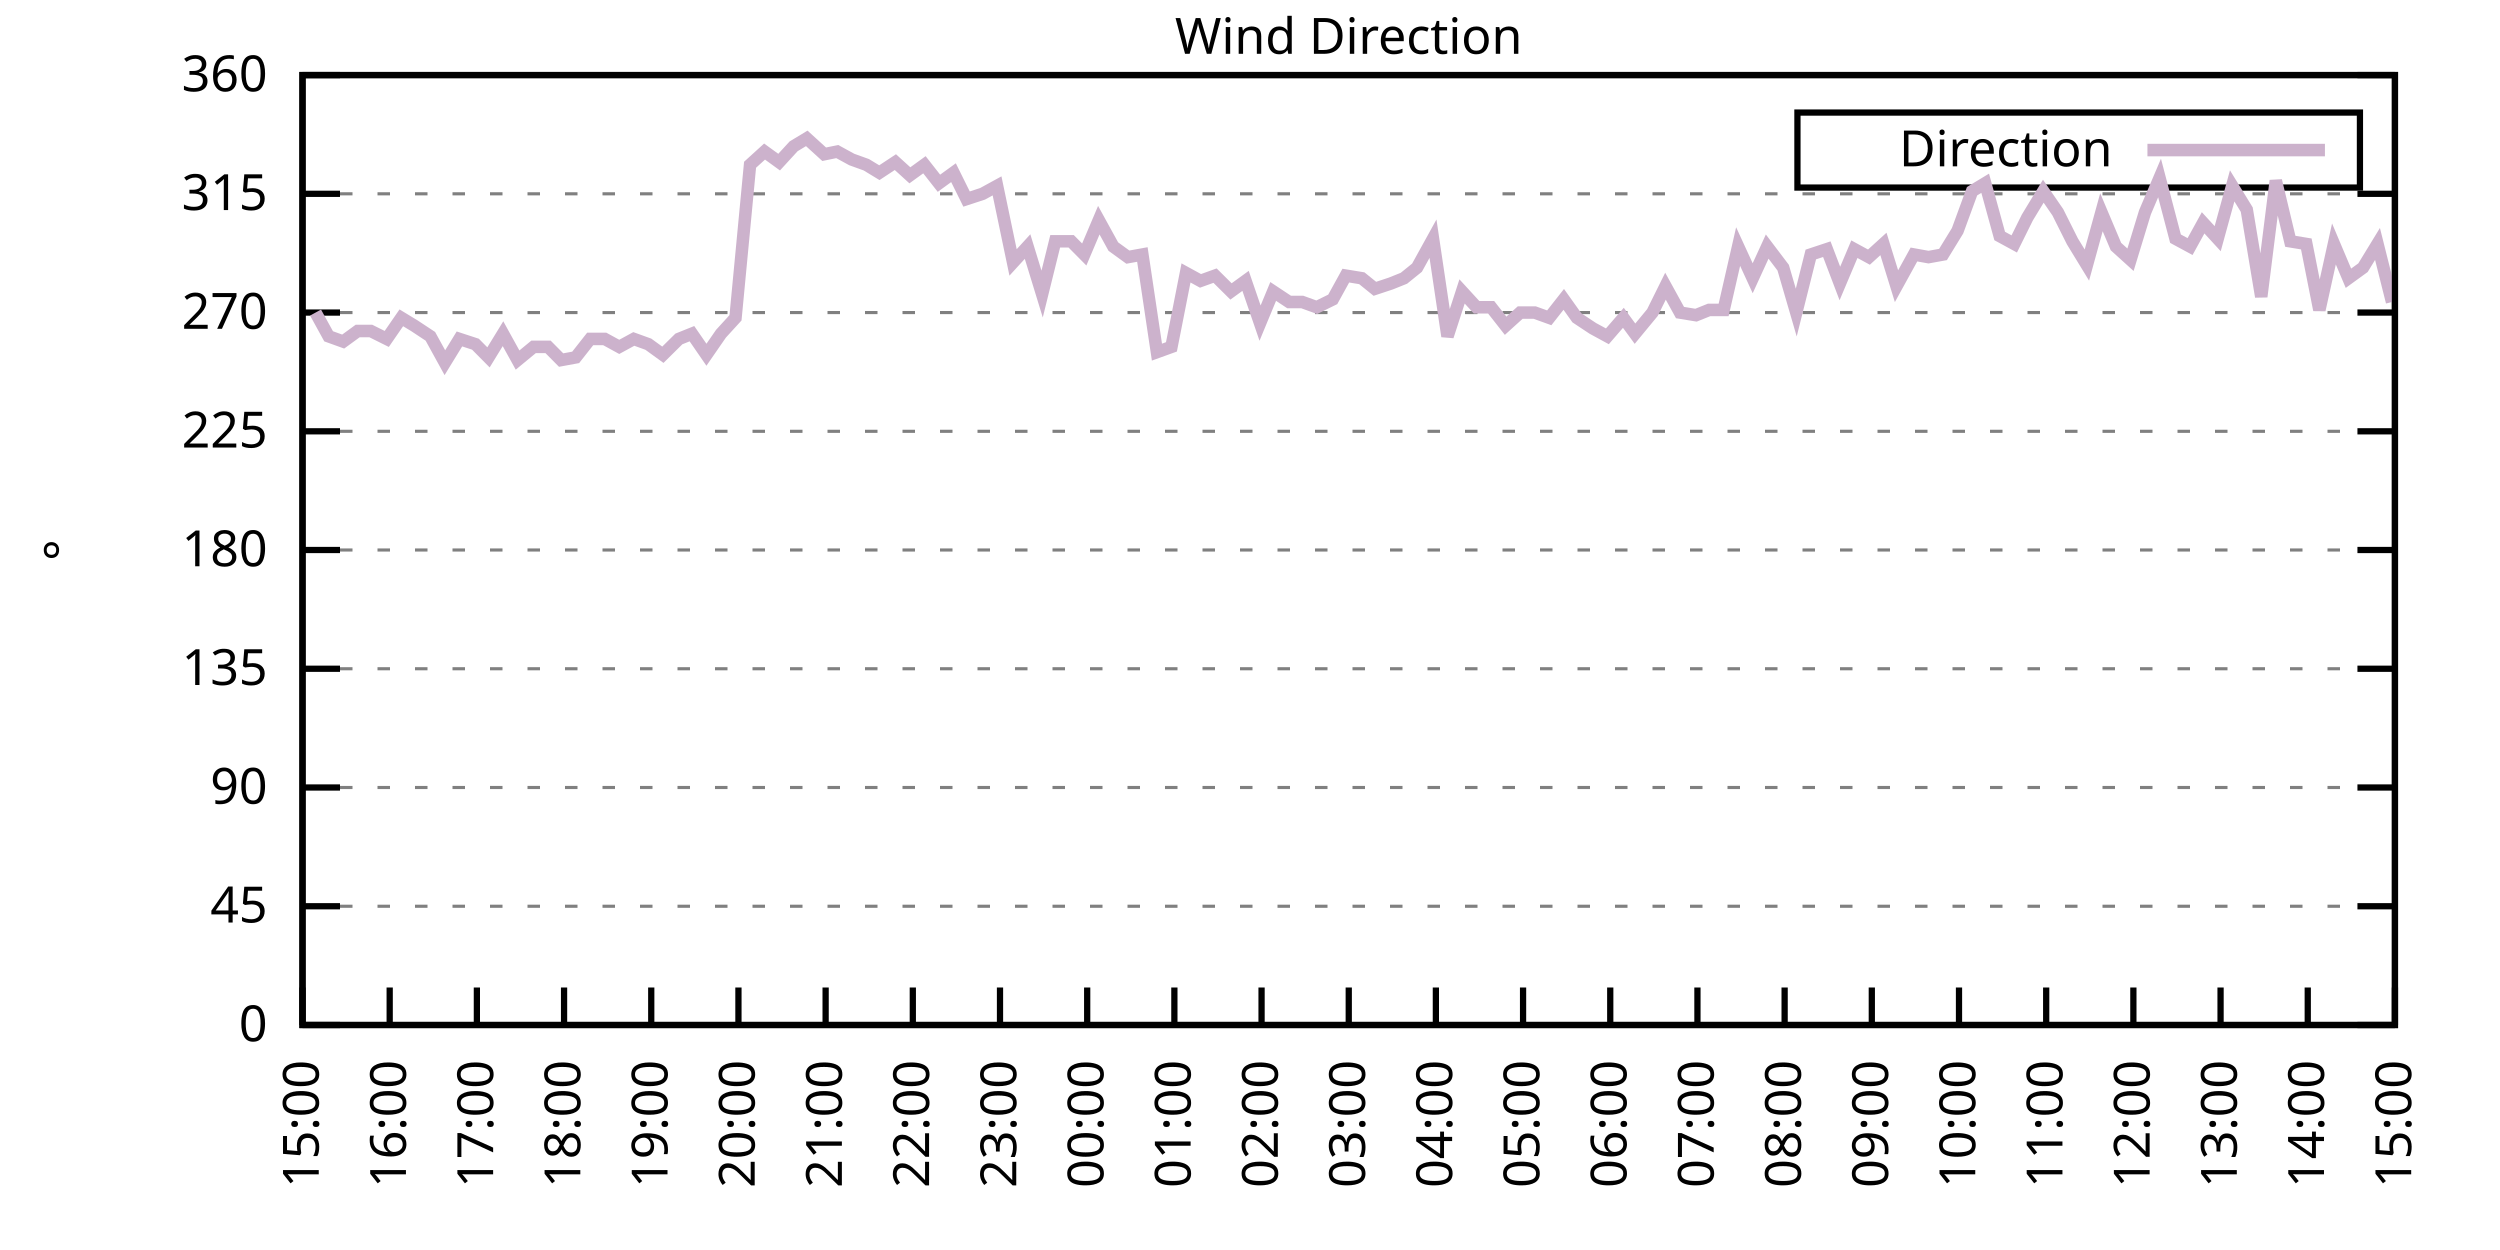
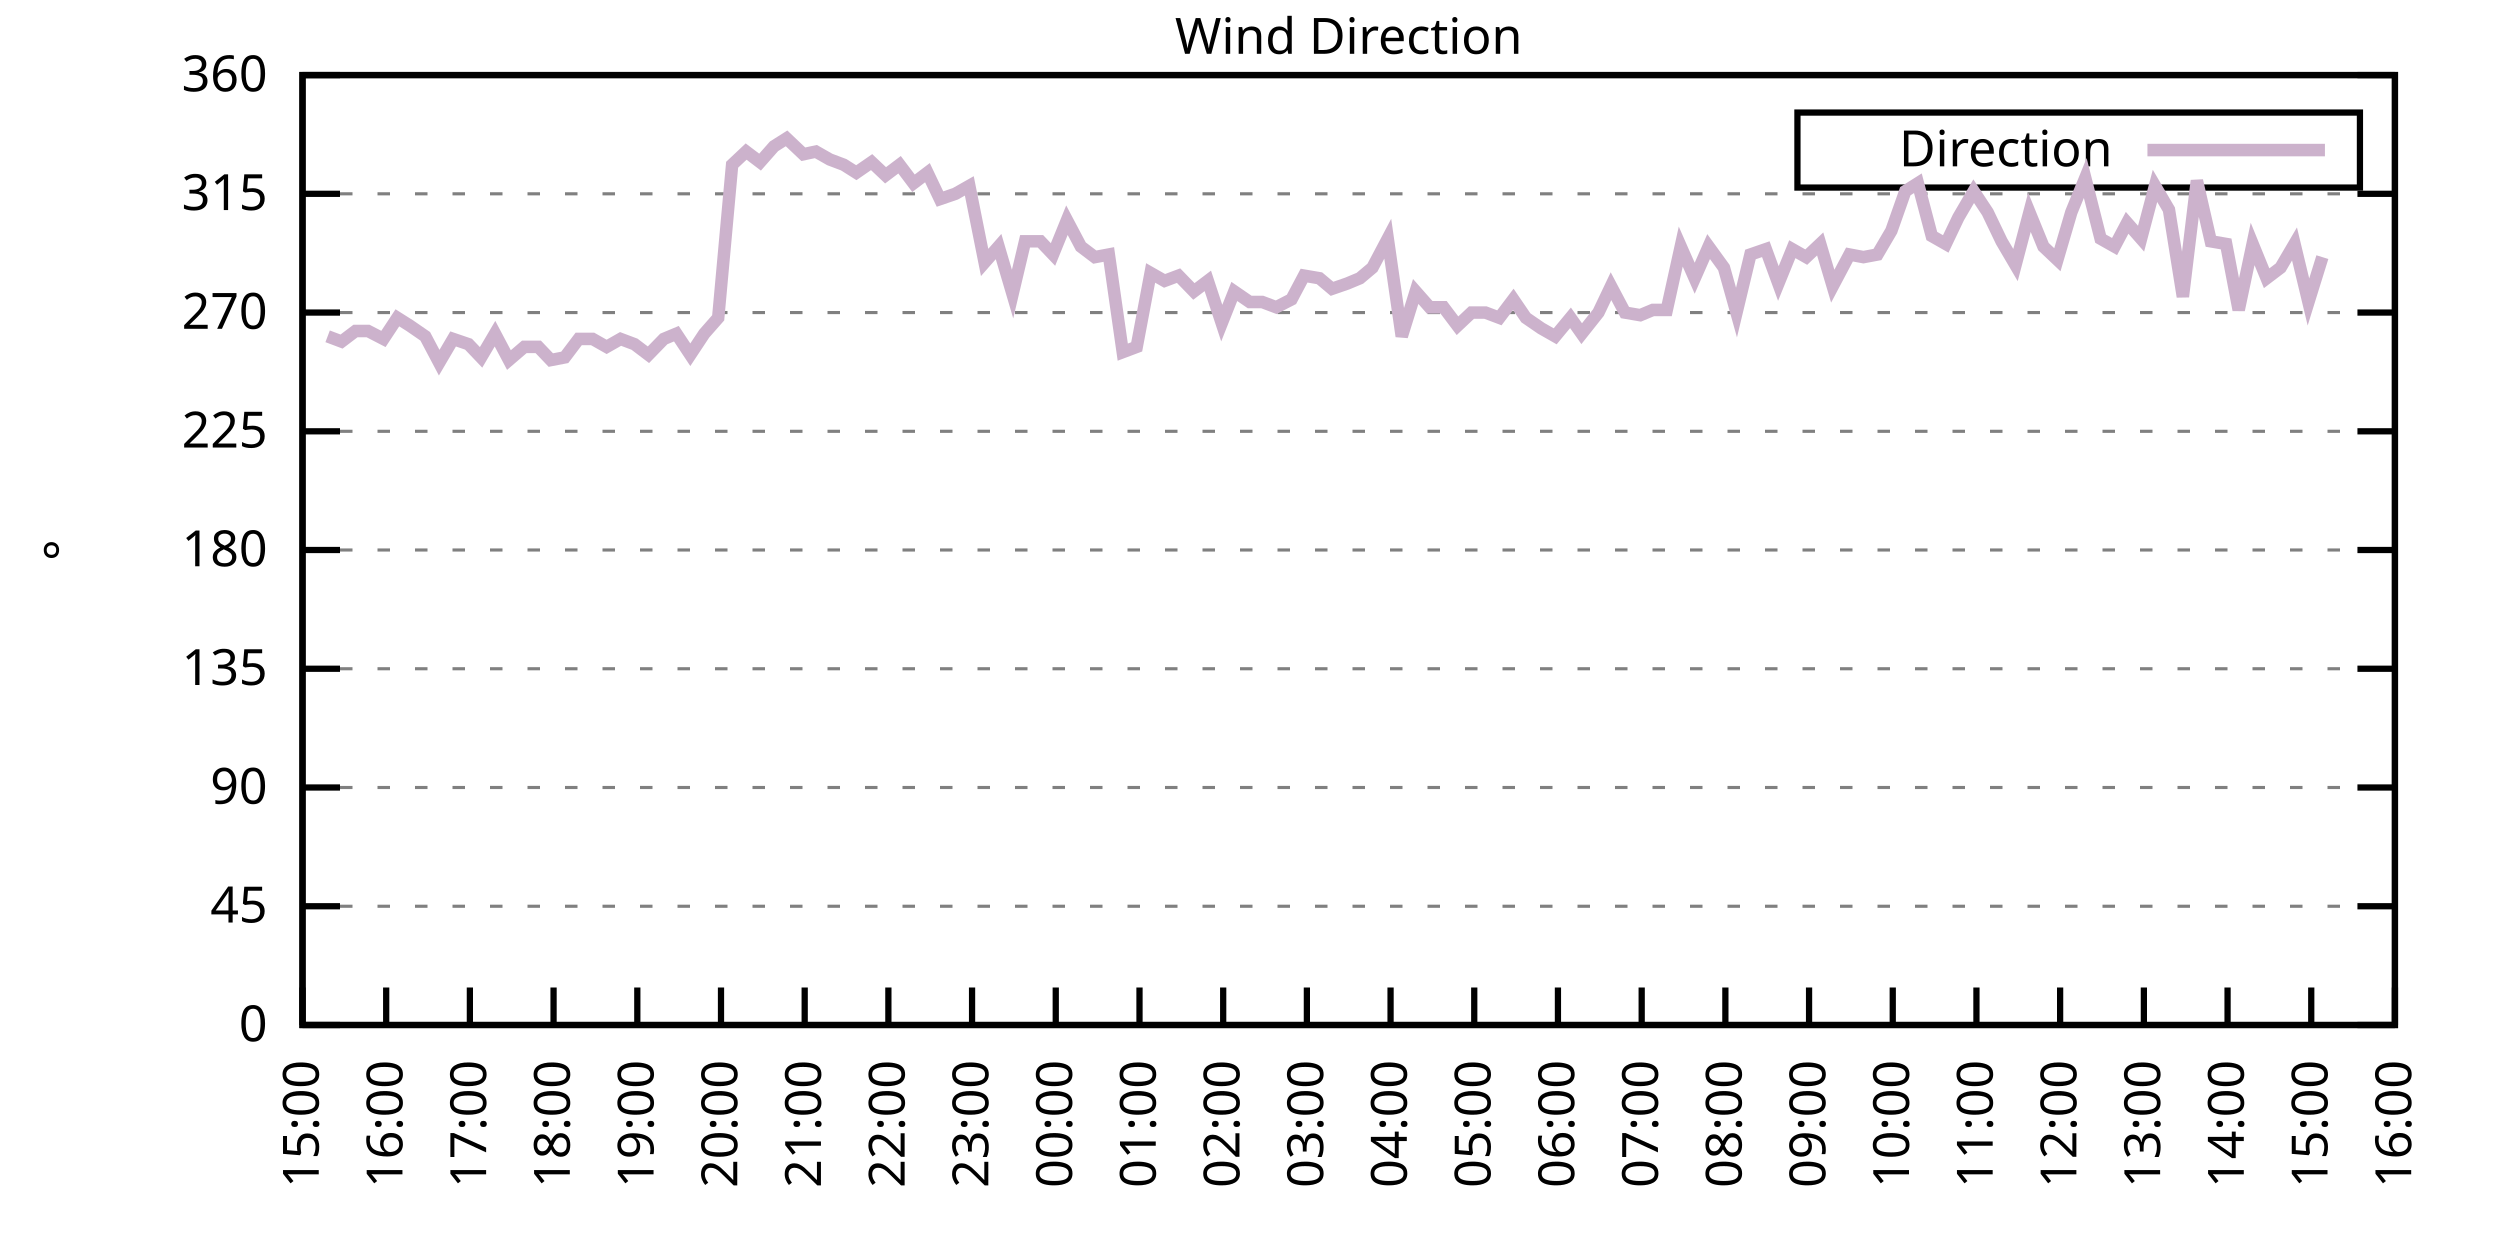
<svg xmlns="http://www.w3.org/2000/svg" xmlns:xlink="http://www.w3.org/1999/xlink" width="400" height="200" viewBox="0 0 400 200">
  <g id="gnuplot_canvas">
    <rect x="0" y="0" width="400" height="200" fill="none" />
    <defs>
      <circle id="gpDot" r="0.5" stroke-width="0.5" stroke="currentColor" />
      <path id="gpPt0" stroke-width="0.333" stroke="currentColor" d="M-1,0 h2 M0,-1 v2" />
      <path id="gpPt1" stroke-width="0.333" stroke="currentColor" d="M-1,-1 L1,1 M1,-1 L-1,1" />
      <path id="gpPt2" stroke-width="0.333" stroke="currentColor" d="M-1,0 L1,0 M0,-1 L0,1 M-1,-1 L1,1 M-1,1 L1,-1" />
      <rect id="gpPt3" stroke-width="0.333" stroke="currentColor" x="-1" y="-1" width="2" height="2" />
      <rect id="gpPt4" stroke-width="0.333" stroke="currentColor" fill="currentColor" x="-1" y="-1" width="2" height="2" />
      <circle id="gpPt5" stroke-width="0.333" stroke="currentColor" cx="0" cy="0" r="1" />
      <use xlink:href="#gpPt5" id="gpPt6" fill="currentColor" stroke="none" />
      <path id="gpPt7" stroke-width="0.333" stroke="currentColor" d="M0,-1.33 L-1.33,0.67 L1.33,0.67 z" />
      <use xlink:href="#gpPt7" id="gpPt8" fill="currentColor" stroke="none" />
      <use xlink:href="#gpPt7" id="gpPt9" stroke="currentColor" transform="rotate(180)" />
      <use xlink:href="#gpPt9" id="gpPt10" fill="currentColor" stroke="none" />
      <use xlink:href="#gpPt3" id="gpPt11" stroke="currentColor" transform="rotate(45)" />
      <use xlink:href="#gpPt11" id="gpPt12" fill="currentColor" stroke="none" />
      <path id="gpPt13" stroke-width="0.333" stroke="currentColor" d="M0,1.330 L1.265,0.411 L0.782,-1.067 L-0.782,-1.076 L-1.265,0.411 z" />
      <use xlink:href="#gpPt13" id="gpPt14" fill="currentColor" stroke="none" />
      <filter id="textbox" filterUnits="objectBoundingBox" x="0" y="0" height="1" width="1">
        <feFlood flood-color="white" flood-opacity="1" result="bgnd" />
        <feComposite in="SourceGraphic" in2="bgnd" operator="atop" />
      </filter>
      <filter id="greybox" filterUnits="objectBoundingBox" x="0" y="0" height="1" width="1">
        <feFlood flood-color="lightgrey" flood-opacity="1" result="grey" />
        <feComposite in="SourceGraphic" in2="grey" operator="atop" />
      </filter>
    </defs>
    <g fill="none" color="white" stroke="currentColor" stroke-width="1.00" stroke-linecap="butt" stroke-linejoin="miter">
</g>
    <g fill="none" color="black" stroke="currentColor" stroke-width="1.00" stroke-linecap="butt" stroke-linejoin="miter">
      <g stroke="none" shape-rendering="crispEdges">
        <polygon fill="rgb(255, 255, 255)" points="48.40,164.00 383.18,164.00 383.18,12.02 48.40,12.02 " />
      </g>
    </g>
    <g fill="none" color="black" stroke="currentColor" stroke-width="1.00" stroke-linecap="butt" stroke-linejoin="miter">
</g>
    <g fill="none" color="black" stroke="black" stroke-width="0.50" stroke-linecap="butt" stroke-linejoin="miter">
</g>
    <g fill="none" color="gray" stroke="currentColor" stroke-width="0.50" stroke-linecap="butt" stroke-linejoin="miter">
      <path stroke="gray" stroke-dasharray="2,4" class="gridline" d="M48.40,164.00 L383.19,164.00  " />
    </g>
    <g fill="none" color="gray" stroke="gray" stroke-width="1.00" stroke-linecap="butt" stroke-linejoin="miter">
</g>
    <g fill="none" color="black" stroke="currentColor" stroke-width="1.00" stroke-linecap="butt" stroke-linejoin="miter">
      <path stroke="black" d="M48.40,164.00 L54.40,164.00 M383.19,164.00 L377.19,164.00  " />
      <g transform="translate(42.80,166.60)" stroke="none" fill="black" font-family="Sans" font-size="8.00" text-anchor="end">
        <text>
          <tspan font-family="Sans"> 0</tspan>
        </text>
      </g>
    </g>
    <g fill="none" color="black" stroke="currentColor" stroke-width="1.00" stroke-linecap="butt" stroke-linejoin="miter">
</g>
    <g fill="none" color="black" stroke="black" stroke-width="0.50" stroke-linecap="butt" stroke-linejoin="miter">
</g>
    <g fill="none" color="gray" stroke="currentColor" stroke-width="0.50" stroke-linecap="butt" stroke-linejoin="miter">
      <path stroke="gray" stroke-dasharray="2,4" class="gridline" d="M48.40,145.00 L383.19,145.00  " />
    </g>
    <g fill="none" color="gray" stroke="gray" stroke-width="1.00" stroke-linecap="butt" stroke-linejoin="miter">
</g>
    <g fill="none" color="black" stroke="currentColor" stroke-width="1.00" stroke-linecap="butt" stroke-linejoin="miter">
      <path stroke="black" d="M48.40,145.00 L54.40,145.00 M383.19,145.00 L377.19,145.00  " />
      <g transform="translate(42.80,147.60)" stroke="none" fill="black" font-family="Sans" font-size="8.00" text-anchor="end">
        <text>
          <tspan font-family="Sans"> 45</tspan>
        </text>
      </g>
    </g>
    <g fill="none" color="black" stroke="currentColor" stroke-width="1.00" stroke-linecap="butt" stroke-linejoin="miter">
</g>
    <g fill="none" color="black" stroke="black" stroke-width="0.50" stroke-linecap="butt" stroke-linejoin="miter">
</g>
    <g fill="none" color="gray" stroke="currentColor" stroke-width="0.50" stroke-linecap="butt" stroke-linejoin="miter">
      <path stroke="gray" stroke-dasharray="2,4" class="gridline" d="M48.40,126.00 L383.19,126.00  " />
    </g>
    <g fill="none" color="gray" stroke="gray" stroke-width="1.00" stroke-linecap="butt" stroke-linejoin="miter">
</g>
    <g fill="none" color="black" stroke="currentColor" stroke-width="1.00" stroke-linecap="butt" stroke-linejoin="miter">
      <path stroke="black" d="M48.40,126.00 L54.40,126.00 M383.19,126.00 L377.19,126.00  " />
      <g transform="translate(42.80,128.60)" stroke="none" fill="black" font-family="Sans" font-size="8.00" text-anchor="end">
        <text>
          <tspan font-family="Sans"> 90</tspan>
        </text>
      </g>
    </g>
    <g fill="none" color="black" stroke="currentColor" stroke-width="1.00" stroke-linecap="butt" stroke-linejoin="miter">
</g>
    <g fill="none" color="black" stroke="black" stroke-width="0.50" stroke-linecap="butt" stroke-linejoin="miter">
</g>
    <g fill="none" color="gray" stroke="currentColor" stroke-width="0.50" stroke-linecap="butt" stroke-linejoin="miter">
      <path stroke="gray" stroke-dasharray="2,4" class="gridline" d="M48.40,107.00 L383.19,107.00  " />
    </g>
    <g fill="none" color="gray" stroke="gray" stroke-width="1.00" stroke-linecap="butt" stroke-linejoin="miter">
</g>
    <g fill="none" color="black" stroke="currentColor" stroke-width="1.00" stroke-linecap="butt" stroke-linejoin="miter">
      <path stroke="black" d="M48.40,107.00 L54.40,107.00 M383.19,107.00 L377.19,107.00  " />
      <g transform="translate(42.80,109.60)" stroke="none" fill="black" font-family="Sans" font-size="8.00" text-anchor="end">
        <text>
          <tspan font-family="Sans"> 135</tspan>
        </text>
      </g>
    </g>
    <g fill="none" color="black" stroke="currentColor" stroke-width="1.00" stroke-linecap="butt" stroke-linejoin="miter">
</g>
    <g fill="none" color="black" stroke="black" stroke-width="0.50" stroke-linecap="butt" stroke-linejoin="miter">
</g>
    <g fill="none" color="gray" stroke="currentColor" stroke-width="0.50" stroke-linecap="butt" stroke-linejoin="miter">
      <path stroke="gray" stroke-dasharray="2,4" class="gridline" d="M48.40,88.00 L383.19,88.00  " />
    </g>
    <g fill="none" color="gray" stroke="gray" stroke-width="1.00" stroke-linecap="butt" stroke-linejoin="miter">
</g>
    <g fill="none" color="black" stroke="currentColor" stroke-width="1.00" stroke-linecap="butt" stroke-linejoin="miter">
      <path stroke="black" d="M48.40,88.00 L54.40,88.00 M383.19,88.00 L377.19,88.00  " />
      <g transform="translate(42.80,90.60)" stroke="none" fill="black" font-family="Sans" font-size="8.00" text-anchor="end">
        <text>
          <tspan font-family="Sans"> 180</tspan>
        </text>
      </g>
    </g>
    <g fill="none" color="black" stroke="currentColor" stroke-width="1.00" stroke-linecap="butt" stroke-linejoin="miter">
</g>
    <g fill="none" color="black" stroke="black" stroke-width="0.50" stroke-linecap="butt" stroke-linejoin="miter">
</g>
    <g fill="none" color="gray" stroke="currentColor" stroke-width="0.50" stroke-linecap="butt" stroke-linejoin="miter">
      <path stroke="gray" stroke-dasharray="2,4" class="gridline" d="M48.40,69.01 L383.19,69.01  " />
    </g>
    <g fill="none" color="gray" stroke="gray" stroke-width="1.00" stroke-linecap="butt" stroke-linejoin="miter">
</g>
    <g fill="none" color="black" stroke="currentColor" stroke-width="1.00" stroke-linecap="butt" stroke-linejoin="miter">
      <path stroke="black" d="M48.40,69.01 L54.40,69.01 M383.19,69.01 L377.19,69.01  " />
      <g transform="translate(42.80,71.61)" stroke="none" fill="black" font-family="Sans" font-size="8.00" text-anchor="end">
        <text>
          <tspan font-family="Sans"> 225</tspan>
        </text>
      </g>
    </g>
    <g fill="none" color="black" stroke="currentColor" stroke-width="1.00" stroke-linecap="butt" stroke-linejoin="miter">
</g>
    <g fill="none" color="black" stroke="black" stroke-width="0.50" stroke-linecap="butt" stroke-linejoin="miter">
</g>
    <g fill="none" color="gray" stroke="currentColor" stroke-width="0.50" stroke-linecap="butt" stroke-linejoin="miter">
      <path stroke="gray" stroke-dasharray="2,4" class="gridline" d="M48.40,50.01 L383.19,50.01  " />
    </g>
    <g fill="none" color="gray" stroke="gray" stroke-width="1.00" stroke-linecap="butt" stroke-linejoin="miter">
</g>
    <g fill="none" color="black" stroke="currentColor" stroke-width="1.00" stroke-linecap="butt" stroke-linejoin="miter">
      <path stroke="black" d="M48.40,50.01 L54.40,50.01 M383.19,50.01 L377.19,50.01  " />
      <g transform="translate(42.80,52.61)" stroke="none" fill="black" font-family="Sans" font-size="8.00" text-anchor="end">
        <text>
          <tspan font-family="Sans"> 270</tspan>
        </text>
      </g>
    </g>
    <g fill="none" color="black" stroke="currentColor" stroke-width="1.00" stroke-linecap="butt" stroke-linejoin="miter">
</g>
    <g fill="none" color="black" stroke="black" stroke-width="0.50" stroke-linecap="butt" stroke-linejoin="miter">
</g>
    <g fill="none" color="gray" stroke="currentColor" stroke-width="0.50" stroke-linecap="butt" stroke-linejoin="miter">
      <path stroke="gray" stroke-dasharray="2,4" class="gridline" d="M48.40,31.01 L383.19,31.01  " />
    </g>
    <g fill="none" color="gray" stroke="gray" stroke-width="1.00" stroke-linecap="butt" stroke-linejoin="miter">
</g>
    <g fill="none" color="black" stroke="currentColor" stroke-width="1.00" stroke-linecap="butt" stroke-linejoin="miter">
      <path stroke="black" d="M48.40,31.01 L54.40,31.01 M383.19,31.01 L377.19,31.01  " />
      <g transform="translate(42.80,33.61)" stroke="none" fill="black" font-family="Sans" font-size="8.00" text-anchor="end">
        <text>
          <tspan font-family="Sans"> 315</tspan>
        </text>
      </g>
    </g>
    <g fill="none" color="black" stroke="currentColor" stroke-width="1.00" stroke-linecap="butt" stroke-linejoin="miter">
</g>
    <g fill="none" color="black" stroke="black" stroke-width="0.50" stroke-linecap="butt" stroke-linejoin="miter">
</g>
    <g fill="none" color="gray" stroke="currentColor" stroke-width="0.50" stroke-linecap="butt" stroke-linejoin="miter">
      <path stroke="gray" stroke-dasharray="2,4" class="gridline" d="M48.40,12.01 L383.19,12.01  " />
    </g>
    <g fill="none" color="gray" stroke="gray" stroke-width="1.00" stroke-linecap="butt" stroke-linejoin="miter">
</g>
    <g fill="none" color="black" stroke="currentColor" stroke-width="1.00" stroke-linecap="butt" stroke-linejoin="miter">
      <path stroke="black" d="M48.40,12.01 L54.40,12.01 M383.19,12.01 L377.19,12.01  " />
      <g transform="translate(42.80,14.61)" stroke="none" fill="black" font-family="Sans" font-size="8.00" text-anchor="end">
        <text>
          <tspan font-family="Sans"> 360</tspan>
        </text>
      </g>
    </g>
    <g fill="none" color="black" stroke="currentColor" stroke-width="1.00" stroke-linecap="butt" stroke-linejoin="miter">
      <path stroke="black" d="M48.40,164.00 L48.40,158.00  " />
      <g transform="translate(51.00,169.60) rotate(270.00)" stroke="none" fill="black" font-family="Sans" font-size="8.00" text-anchor="end">
        <text>
          <tspan font-family="Sans">15:00</tspan>
        </text>
      </g>
    </g>
    <g fill="none" color="black" stroke="currentColor" stroke-width="1.00" stroke-linecap="butt" stroke-linejoin="miter">
-       <path stroke="black" d="M62.35,164.00 L62.35,158.00  " />
-       <g transform="translate(64.95,169.60) rotate(270.00)" stroke="none" fill="black" font-family="Sans" font-size="8.00" text-anchor="end">
+       <path stroke="black" d="M61.79,164.00 L61.79,158.00  " />
+       <g transform="translate(64.39,169.60) rotate(270.00)" stroke="none" fill="black" font-family="Sans" font-size="8.00" text-anchor="end">
        <text>
          <tspan font-family="Sans">16:00</tspan>
        </text>
      </g>
    </g>
    <g fill="none" color="black" stroke="currentColor" stroke-width="1.00" stroke-linecap="butt" stroke-linejoin="miter">
-       <path stroke="black" d="M76.30,164.00 L76.30,158.00  " />
-       <g transform="translate(78.90,169.60) rotate(270.00)" stroke="none" fill="black" font-family="Sans" font-size="8.00" text-anchor="end">
+       <path stroke="black" d="M75.18,164.00 L75.18,158.00  " />
+       <g transform="translate(77.78,169.60) rotate(270.00)" stroke="none" fill="black" font-family="Sans" font-size="8.00" text-anchor="end">
        <text>
          <tspan font-family="Sans">17:00</tspan>
        </text>
      </g>
    </g>
    <g fill="none" color="black" stroke="currentColor" stroke-width="1.00" stroke-linecap="butt" stroke-linejoin="miter">
-       <path stroke="black" d="M90.25,164.00 L90.25,158.00  " />
-       <g transform="translate(92.85,169.60) rotate(270.00)" stroke="none" fill="black" font-family="Sans" font-size="8.00" text-anchor="end">
+       <path stroke="black" d="M88.57,164.00 L88.57,158.00  " />
+       <g transform="translate(91.17,169.60) rotate(270.00)" stroke="none" fill="black" font-family="Sans" font-size="8.00" text-anchor="end">
        <text>
          <tspan font-family="Sans">18:00</tspan>
        </text>
      </g>
    </g>
    <g fill="none" color="black" stroke="currentColor" stroke-width="1.00" stroke-linecap="butt" stroke-linejoin="miter">
-       <path stroke="black" d="M104.20,164.00 L104.20,158.00  " />
-       <g transform="translate(106.80,169.60) rotate(270.00)" stroke="none" fill="black" font-family="Sans" font-size="8.00" text-anchor="end">
+       <path stroke="black" d="M101.97,164.00 L101.97,158.00  " />
+       <g transform="translate(104.57,169.60) rotate(270.00)" stroke="none" fill="black" font-family="Sans" font-size="8.00" text-anchor="end">
        <text>
          <tspan font-family="Sans">19:00</tspan>
        </text>
      </g>
    </g>
    <g fill="none" color="black" stroke="currentColor" stroke-width="1.00" stroke-linecap="butt" stroke-linejoin="miter">
-       <path stroke="black" d="M118.15,164.00 L118.15,158.00  " />
-       <g transform="translate(120.75,169.60) rotate(270.00)" stroke="none" fill="black" font-family="Sans" font-size="8.00" text-anchor="end">
+       <path stroke="black" d="M115.36,164.00 L115.36,158.00  " />
+       <g transform="translate(117.96,169.60) rotate(270.00)" stroke="none" fill="black" font-family="Sans" font-size="8.00" text-anchor="end">
        <text>
          <tspan font-family="Sans">20:00</tspan>
        </text>
      </g>
    </g>
    <g fill="none" color="black" stroke="currentColor" stroke-width="1.00" stroke-linecap="butt" stroke-linejoin="miter">
-       <path stroke="black" d="M132.10,164.00 L132.10,158.00  " />
-       <g transform="translate(134.70,169.60) rotate(270.00)" stroke="none" fill="black" font-family="Sans" font-size="8.00" text-anchor="end">
+       <path stroke="black" d="M128.75,164.00 L128.75,158.00  " />
+       <g transform="translate(131.35,169.60) rotate(270.00)" stroke="none" fill="black" font-family="Sans" font-size="8.00" text-anchor="end">
        <text>
          <tspan font-family="Sans">21:00</tspan>
        </text>
      </g>
    </g>
    <g fill="none" color="black" stroke="currentColor" stroke-width="1.00" stroke-linecap="butt" stroke-linejoin="miter">
-       <path stroke="black" d="M146.05,164.00 L146.05,158.00  " />
-       <g transform="translate(148.65,169.60) rotate(270.00)" stroke="none" fill="black" font-family="Sans" font-size="8.00" text-anchor="end">
+       <path stroke="black" d="M142.14,164.00 L142.14,158.00  " />
+       <g transform="translate(144.74,169.60) rotate(270.00)" stroke="none" fill="black" font-family="Sans" font-size="8.00" text-anchor="end">
        <text>
          <tspan font-family="Sans">22:00</tspan>
        </text>
      </g>
    </g>
    <g fill="none" color="black" stroke="currentColor" stroke-width="1.00" stroke-linecap="butt" stroke-linejoin="miter">
-       <path stroke="black" d="M160.00,164.00 L160.00,158.00  " />
-       <g transform="translate(162.60,169.60) rotate(270.00)" stroke="none" fill="black" font-family="Sans" font-size="8.00" text-anchor="end">
+       <path stroke="black" d="M155.53,164.00 L155.53,158.00  " />
+       <g transform="translate(158.13,169.60) rotate(270.00)" stroke="none" fill="black" font-family="Sans" font-size="8.00" text-anchor="end">
        <text>
          <tspan font-family="Sans">23:00</tspan>
        </text>
      </g>
    </g>
    <g fill="none" color="black" stroke="currentColor" stroke-width="1.00" stroke-linecap="butt" stroke-linejoin="miter">
-       <path stroke="black" d="M173.95,164.00 L173.95,158.00  " />
-       <g transform="translate(176.55,169.60) rotate(270.00)" stroke="none" fill="black" font-family="Sans" font-size="8.00" text-anchor="end">
+       <path stroke="black" d="M168.92,164.00 L168.92,158.00  " />
+       <g transform="translate(171.52,169.60) rotate(270.00)" stroke="none" fill="black" font-family="Sans" font-size="8.00" text-anchor="end">
        <text>
          <tspan font-family="Sans">00:00</tspan>
        </text>
      </g>
    </g>
    <g fill="none" color="black" stroke="currentColor" stroke-width="1.00" stroke-linecap="butt" stroke-linejoin="miter">
-       <path stroke="black" d="M187.90,164.00 L187.90,158.00  " />
-       <g transform="translate(190.50,169.60) rotate(270.00)" stroke="none" fill="black" font-family="Sans" font-size="8.00" text-anchor="end">
+       <path stroke="black" d="M182.32,164.00 L182.32,158.00  " />
+       <g transform="translate(184.92,169.60) rotate(270.00)" stroke="none" fill="black" font-family="Sans" font-size="8.00" text-anchor="end">
        <text>
          <tspan font-family="Sans">01:00</tspan>
        </text>
      </g>
    </g>
    <g fill="none" color="black" stroke="currentColor" stroke-width="1.00" stroke-linecap="butt" stroke-linejoin="miter">
-       <path stroke="black" d="M201.85,164.00 L201.85,158.00  " />
-       <g transform="translate(204.45,169.60) rotate(270.00)" stroke="none" fill="black" font-family="Sans" font-size="8.00" text-anchor="end">
+       <path stroke="black" d="M195.71,164.00 L195.71,158.00  " />
+       <g transform="translate(198.31,169.60) rotate(270.00)" stroke="none" fill="black" font-family="Sans" font-size="8.00" text-anchor="end">
        <text>
          <tspan font-family="Sans">02:00</tspan>
        </text>
      </g>
    </g>
    <g fill="none" color="black" stroke="currentColor" stroke-width="1.00" stroke-linecap="butt" stroke-linejoin="miter">
-       <path stroke="black" d="M215.80,164.00 L215.80,158.00  " />
-       <g transform="translate(218.40,169.60) rotate(270.00)" stroke="none" fill="black" font-family="Sans" font-size="8.00" text-anchor="end">
+       <path stroke="black" d="M209.10,164.00 L209.10,158.00  " />
+       <g transform="translate(211.70,169.60) rotate(270.00)" stroke="none" fill="black" font-family="Sans" font-size="8.00" text-anchor="end">
        <text>
          <tspan font-family="Sans">03:00</tspan>
        </text>
      </g>
    </g>
    <g fill="none" color="black" stroke="currentColor" stroke-width="1.00" stroke-linecap="butt" stroke-linejoin="miter">
-       <path stroke="black" d="M229.74,164.00 L229.74,158.00  " />
-       <g transform="translate(232.34,169.60) rotate(270.00)" stroke="none" fill="black" font-family="Sans" font-size="8.00" text-anchor="end">
+       <path stroke="black" d="M222.49,164.00 L222.49,158.00  " />
+       <g transform="translate(225.09,169.60) rotate(270.00)" stroke="none" fill="black" font-family="Sans" font-size="8.00" text-anchor="end">
        <text>
          <tspan font-family="Sans">04:00</tspan>
        </text>
      </g>
    </g>
    <g fill="none" color="black" stroke="currentColor" stroke-width="1.00" stroke-linecap="butt" stroke-linejoin="miter">
-       <path stroke="black" d="M243.69,164.00 L243.69,158.00  " />
-       <g transform="translate(246.29,169.60) rotate(270.00)" stroke="none" fill="black" font-family="Sans" font-size="8.00" text-anchor="end">
+       <path stroke="black" d="M235.88,164.00 L235.88,158.00  " />
+       <g transform="translate(238.48,169.60) rotate(270.00)" stroke="none" fill="black" font-family="Sans" font-size="8.00" text-anchor="end">
        <text>
          <tspan font-family="Sans">05:00</tspan>
        </text>
      </g>
    </g>
    <g fill="none" color="black" stroke="currentColor" stroke-width="1.00" stroke-linecap="butt" stroke-linejoin="miter">
-       <path stroke="black" d="M257.64,164.00 L257.64,158.00  " />
-       <g transform="translate(260.24,169.60) rotate(270.00)" stroke="none" fill="black" font-family="Sans" font-size="8.00" text-anchor="end">
+       <path stroke="black" d="M249.27,164.00 L249.27,158.00  " />
+       <g transform="translate(251.87,169.60) rotate(270.00)" stroke="none" fill="black" font-family="Sans" font-size="8.00" text-anchor="end">
        <text>
          <tspan font-family="Sans">06:00</tspan>
        </text>
      </g>
    </g>
    <g fill="none" color="black" stroke="currentColor" stroke-width="1.00" stroke-linecap="butt" stroke-linejoin="miter">
-       <path stroke="black" d="M271.59,164.00 L271.59,158.00  " />
-       <g transform="translate(274.19,169.60) rotate(270.00)" stroke="none" fill="black" font-family="Sans" font-size="8.00" text-anchor="end">
+       <path stroke="black" d="M262.67,164.00 L262.67,158.00  " />
+       <g transform="translate(265.27,169.60) rotate(270.00)" stroke="none" fill="black" font-family="Sans" font-size="8.00" text-anchor="end">
        <text>
          <tspan font-family="Sans">07:00</tspan>
        </text>
      </g>
    </g>
    <g fill="none" color="black" stroke="currentColor" stroke-width="1.00" stroke-linecap="butt" stroke-linejoin="miter">
-       <path stroke="black" d="M285.54,164.00 L285.54,158.00  " />
-       <g transform="translate(288.14,169.60) rotate(270.00)" stroke="none" fill="black" font-family="Sans" font-size="8.00" text-anchor="end">
+       <path stroke="black" d="M276.06,164.00 L276.06,158.00  " />
+       <g transform="translate(278.66,169.60) rotate(270.00)" stroke="none" fill="black" font-family="Sans" font-size="8.00" text-anchor="end">
        <text>
          <tspan font-family="Sans">08:00</tspan>
        </text>
      </g>
    </g>
    <g fill="none" color="black" stroke="currentColor" stroke-width="1.00" stroke-linecap="butt" stroke-linejoin="miter">
-       <path stroke="black" d="M299.49,164.00 L299.49,158.00  " />
-       <g transform="translate(302.09,169.60) rotate(270.00)" stroke="none" fill="black" font-family="Sans" font-size="8.00" text-anchor="end">
+       <path stroke="black" d="M289.45,164.00 L289.45,158.00  " />
+       <g transform="translate(292.05,169.60) rotate(270.00)" stroke="none" fill="black" font-family="Sans" font-size="8.00" text-anchor="end">
        <text>
          <tspan font-family="Sans">09:00</tspan>
        </text>
      </g>
    </g>
    <g fill="none" color="black" stroke="currentColor" stroke-width="1.00" stroke-linecap="butt" stroke-linejoin="miter">
-       <path stroke="black" d="M313.44,164.00 L313.44,158.00  " />
-       <g transform="translate(316.04,169.60) rotate(270.00)" stroke="none" fill="black" font-family="Sans" font-size="8.00" text-anchor="end">
+       <path stroke="black" d="M302.84,164.00 L302.84,158.00  " />
+       <g transform="translate(305.44,169.60) rotate(270.00)" stroke="none" fill="black" font-family="Sans" font-size="8.00" text-anchor="end">
        <text>
          <tspan font-family="Sans">10:00</tspan>
        </text>
      </g>
    </g>
    <g fill="none" color="black" stroke="currentColor" stroke-width="1.00" stroke-linecap="butt" stroke-linejoin="miter">
-       <path stroke="black" d="M327.39,164.00 L327.39,158.00  " />
-       <g transform="translate(329.99,169.60) rotate(270.00)" stroke="none" fill="black" font-family="Sans" font-size="8.00" text-anchor="end">
+       <path stroke="black" d="M316.23,164.00 L316.23,158.00  " />
+       <g transform="translate(318.83,169.60) rotate(270.00)" stroke="none" fill="black" font-family="Sans" font-size="8.00" text-anchor="end">
        <text>
          <tspan font-family="Sans">11:00</tspan>
        </text>
      </g>
    </g>
    <g fill="none" color="black" stroke="currentColor" stroke-width="1.00" stroke-linecap="butt" stroke-linejoin="miter">
-       <path stroke="black" d="M341.34,164.00 L341.34,158.00  " />
-       <g transform="translate(343.94,169.60) rotate(270.00)" stroke="none" fill="black" font-family="Sans" font-size="8.00" text-anchor="end">
+       <path stroke="black" d="M329.62,164.00 L329.62,158.00  " />
+       <g transform="translate(332.22,169.60) rotate(270.00)" stroke="none" fill="black" font-family="Sans" font-size="8.00" text-anchor="end">
        <text>
          <tspan font-family="Sans">12:00</tspan>
        </text>
      </g>
    </g>
    <g fill="none" color="black" stroke="currentColor" stroke-width="1.00" stroke-linecap="butt" stroke-linejoin="miter">
-       <path stroke="black" d="M355.29,164.00 L355.29,158.00  " />
-       <g transform="translate(357.89,169.60) rotate(270.00)" stroke="none" fill="black" font-family="Sans" font-size="8.00" text-anchor="end">
+       <path stroke="black" d="M343.02,164.00 L343.02,158.00  " />
+       <g transform="translate(345.62,169.60) rotate(270.00)" stroke="none" fill="black" font-family="Sans" font-size="8.00" text-anchor="end">
        <text>
          <tspan font-family="Sans">13:00</tspan>
        </text>
      </g>
    </g>
    <g fill="none" color="black" stroke="currentColor" stroke-width="1.00" stroke-linecap="butt" stroke-linejoin="miter">
-       <path stroke="black" d="M369.24,164.00 L369.24,158.00  " />
-       <g transform="translate(371.84,169.60) rotate(270.00)" stroke="none" fill="black" font-family="Sans" font-size="8.00" text-anchor="end">
+       <path stroke="black" d="M356.41,164.00 L356.41,158.00  " />
+       <g transform="translate(359.01,169.60) rotate(270.00)" stroke="none" fill="black" font-family="Sans" font-size="8.00" text-anchor="end">
        <text>
          <tspan font-family="Sans">14:00</tspan>
+         </text>
+       </g>
+     </g>
+     <g fill="none" color="black" stroke="currentColor" stroke-width="1.00" stroke-linecap="butt" stroke-linejoin="miter">
+       <path stroke="black" d="M369.80,164.00 L369.80,158.00  " />
+       <g transform="translate(372.40,169.60) rotate(270.00)" stroke="none" fill="black" font-family="Sans" font-size="8.00" text-anchor="end">
+         <text>
+           <tspan font-family="Sans">15:00</tspan>
        </text>
      </g>
    </g>
    <g fill="none" color="black" stroke="currentColor" stroke-width="1.00" stroke-linecap="butt" stroke-linejoin="miter">
      <path stroke="black" d="M383.19,164.00 L383.19,158.00  " />
      <g transform="translate(385.79,169.60) rotate(270.00)" stroke="none" fill="black" font-family="Sans" font-size="8.00" text-anchor="end">
        <text>
-           <tspan font-family="Sans">15:00</tspan>
+           <tspan font-family="Sans">16:00</tspan>
        </text>
      </g>
    </g>
    <g fill="none" color="black" stroke="currentColor" stroke-width="1.00" stroke-linecap="butt" stroke-linejoin="miter">
</g>
    <g fill="none" color="black" stroke="currentColor" stroke-width="1.00" stroke-linecap="butt" stroke-linejoin="miter">
      <path stroke="black" d="M48.40,12.01 L48.40,164.00 L383.19,164.00 L383.19,12.01 L48.40,12.01 Z  " />
    </g>
    <g fill="none" color="black" stroke="currentColor" stroke-width="1.00" stroke-linecap="butt" stroke-linejoin="miter">
</g>
    <g fill="none" color="black" stroke="currentColor" stroke-width="1.00" stroke-linecap="butt" stroke-linejoin="miter">
      <path stroke="black" d="M287.59,30.01 L287.59,18.01 L377.59,18.01 L377.59,30.01 L287.59,30.01 Z  " />
    </g>
    <g id="Wind_direction_plot_1">
      <g fill="none" color="white" stroke="black" stroke-width="2.00" stroke-linecap="butt" stroke-linejoin="miter">
</g>
      <g fill="none" color="black" stroke="currentColor" stroke-width="2.00" stroke-linecap="butt" stroke-linejoin="miter">
        <g transform="translate(337.99,26.61)" stroke="none" fill="black" font-family="Sans" font-size="8.00" text-anchor="end">
          <text>
            <tspan font-family="Sans">Direction</tspan>
          </text>
        </g>
      </g>
      <g fill="none" color="black" stroke="currentColor" stroke-width="2.00" stroke-linecap="butt" stroke-linejoin="miter">
-         <path stroke="rgb(204, 178, 204)" d="M343.59,24.01 L371.99,24.01 M50.49,50.01 L52.58,53.81 L54.91,54.65 L57.23,52.96 L59.33,52.96 L61.88,54.23   L64.21,50.85 L66.30,52.12 L68.86,53.81 L71.18,58.03 L73.51,54.23 L76.07,55.07 L78.16,57.18 L80.48,53.39   L82.81,57.61 L85.37,55.50 L87.69,55.50 L89.78,57.61 L92.11,57.18 L94.43,54.23 L96.76,54.23 L99.08,55.50   L101.41,54.23 L103.73,55.07 L106.06,56.76 L108.62,54.23 L110.71,53.39 L113.03,56.76 L115.36,53.39 L117.68,50.85   L120.01,26.36 L122.33,24.25 L124.66,25.94 L126.98,23.41 L129.08,22.14 L131.87,24.68 L133.96,24.25 L136.28,25.52   L138.61,26.36 L140.70,27.63 L143.26,25.94 L145.58,28.05 L147.91,26.36 L150.23,29.32 L152.56,27.63 L154.65,31.85   L157.21,31.01 L159.53,29.74 L162.09,41.99 L164.41,39.45 L166.74,47.05 L168.83,38.61 L171.39,38.61 L173.48,40.72   L175.81,35.23 L178.13,39.45 L180.46,41.14 L182.78,40.72 L185.11,56.34 L187.43,55.50 L189.76,43.67 L192.08,44.94   L194.41,44.10 L196.96,46.63 L199.29,44.94 L201.61,51.70 L203.71,46.63 L206.26,48.32 L208.36,48.32 L210.68,49.16   L213.24,47.90 L215.33,44.10 L217.89,44.52 L219.98,46.21 L222.54,45.36 L224.63,44.52 L226.72,42.83 L229.28,38.19   L231.60,53.81 L233.93,46.63 L236.25,49.16 L238.58,49.16 L240.90,52.12 L243.23,50.01 L245.55,50.01 L247.88,50.85   L250.20,47.90 L252.30,50.85 L254.85,52.54 L257.18,53.81 L259.74,50.85 L261.60,53.39 L264.39,50.01 L266.48,45.79   L268.80,50.01 L271.36,50.43 L273.45,49.59 L275.78,49.59 L278.10,39.45 L280.43,44.52 L282.75,39.45 L285.31,42.83   L287.40,50.01 L289.73,40.72 L292.29,39.87 L294.38,45.36 L296.70,39.87 L299.03,41.14 L301.35,39.03 L303.44,45.79   L306.23,40.72 L308.56,41.14 L310.88,40.72 L313.21,36.92 L315.53,30.59 L317.63,29.32 L319.95,37.76 L322.28,39.03   L324.37,34.81 L326.93,30.59 L329.25,33.96 L331.58,38.61 L333.90,42.41 L336.23,33.96 L338.55,39.45 L340.88,41.56   L343.20,33.96 L345.53,28.48 L348.08,38.19 L350.41,39.45 L352.50,35.65 L354.83,38.19 L357.15,29.74 L359.48,33.54   L361.80,47.47 L364.13,28.90 L366.45,38.61 L369.01,39.03 L371.10,49.59 L373.43,39.03 L375.75,44.52 L378.08,42.83   L380.40,39.03 L382.73,48.32  " />
+         <path stroke="rgb(204, 178, 204)" d="M343.59,24.01 L371.99,24.01 M52.42,53.81 L54.65,54.65 L56.88,52.96 L58.89,52.96 L61.35,54.23 L63.58,50.85   L65.59,52.12 L68.04,53.81 L70.27,58.03 L72.50,54.23 L74.96,55.07 L76.97,57.18 L79.20,53.39 L81.43,57.61   L83.89,55.50 L86.12,55.50 L88.13,57.61 L90.36,57.18 L92.59,54.23 L94.82,54.23 L97.06,55.50 L99.29,54.23   L101.52,55.07 L103.75,56.76 L106.21,54.23 L108.22,53.39 L110.45,56.76 L112.68,53.39 L114.91,50.85 L117.14,26.36   L119.38,24.25 L121.61,25.94 L123.84,23.41 L125.85,22.14 L128.53,24.68 L130.54,24.25 L132.77,25.52 L135.00,26.36   L137.01,27.63 L139.46,25.94 L141.69,28.05 L143.93,26.36 L146.16,29.32 L148.39,27.63 L150.40,31.85 L152.85,31.01   L155.09,29.74 L157.54,41.99 L159.77,39.45 L162.01,47.05 L164.01,38.61 L166.47,38.61 L168.48,40.72 L170.71,35.23   L172.94,39.45 L175.17,41.14 L177.41,40.72 L179.64,56.34 L181.87,55.50 L184.10,43.67 L186.33,44.94 L188.57,44.10   L191.02,46.63 L193.25,44.94 L195.48,51.70 L197.49,46.63 L199.95,48.32 L201.96,48.32 L204.19,49.16 L206.64,47.90   L208.65,44.10 L211.11,44.52 L213.12,46.21 L215.57,45.36 L217.58,44.52 L219.59,42.83 L222.04,38.19 L224.28,53.81   L226.51,46.63 L228.74,49.16 L230.97,49.16 L233.20,52.12 L235.44,50.01 L237.67,50.01 L239.90,50.85 L242.13,47.90   L244.14,50.85 L246.60,52.54 L248.83,53.81 L251.28,50.85 L253.07,53.39 L255.75,50.01 L257.76,45.79 L259.99,50.01   L262.44,50.43 L264.45,49.59 L266.68,49.59 L268.92,39.45 L271.15,44.52 L273.38,39.45 L275.83,42.83 L277.84,50.01   L280.07,40.72 L282.53,39.87 L284.54,45.36 L286.77,39.87 L289.00,41.14 L291.23,39.03 L293.24,45.79 L295.92,40.72   L298.15,41.14 L300.39,40.72 L302.62,36.92 L304.85,30.59 L306.86,29.32 L309.09,37.76 L311.32,39.03 L313.33,34.81   L315.79,30.59 L318.02,33.96 L320.25,38.61 L322.48,42.41 L324.71,33.96 L326.95,39.45 L329.18,41.56 L331.41,33.96   L333.64,28.48 L336.10,38.19 L338.33,39.45 L340.34,35.65 L342.57,38.19 L344.80,29.74 L347.03,33.54 L349.26,47.47   L351.50,28.90 L353.73,38.61 L356.18,39.03 L358.19,49.59 L360.42,39.03 L362.66,44.52 L364.89,42.83 L367.12,39.03   L369.35,48.32 L371.58,41.14  " />
      </g>
    </g>
    <g fill="none" color="black" stroke="currentColor" stroke-width="2.00" stroke-linecap="butt" stroke-linejoin="miter">
</g>
    <g fill="none" color="black" stroke="black" stroke-width="1.00" stroke-linecap="butt" stroke-linejoin="miter">
</g>
    <g fill="none" color="black" stroke="currentColor" stroke-width="1.00" stroke-linecap="butt" stroke-linejoin="miter">
      <path stroke="black" d="M48.40,12.01 L48.40,164.00 L383.19,164.00 L383.19,12.01 L48.40,12.01 Z  " />
      <g transform="translate(12.80,88.01) rotate(270.00)" stroke="none" fill="black" font-family="Sans" font-size="8.00" text-anchor="middle">
        <text>
          <tspan font-family="Sans">°</tspan>
        </text>
      </g>
    </g>
    <g fill="none" color="black" stroke="currentColor" stroke-width="1.00" stroke-linecap="butt" stroke-linejoin="miter">
</g>
    <g fill="none" color="black" stroke="currentColor" stroke-width="1.00" stroke-linecap="butt" stroke-linejoin="miter">
      <g transform="translate(215.79,8.61)" stroke="none" fill="black" font-family="Sans" font-size="8.00" text-anchor="middle">
        <text>
          <tspan font-family="Sans">Wind Direction</tspan>
        </text>
      </g>
    </g>
    <g fill="none" color="black" stroke="currentColor" stroke-width="1.00" stroke-linecap="butt" stroke-linejoin="miter">
</g>
  </g>
</svg>
